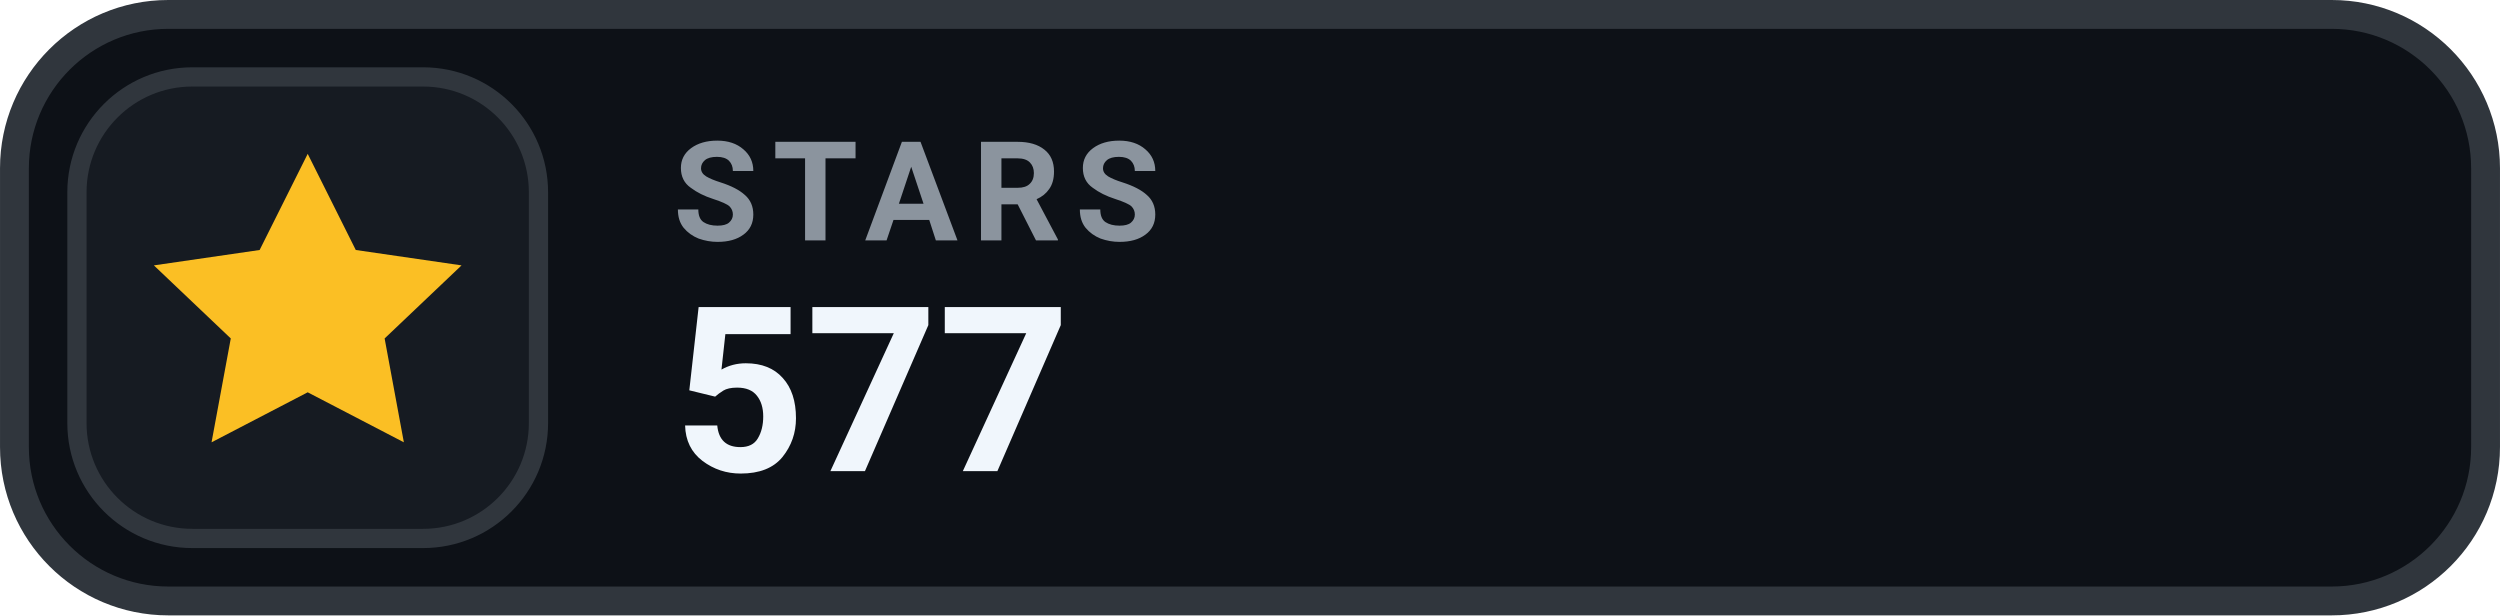
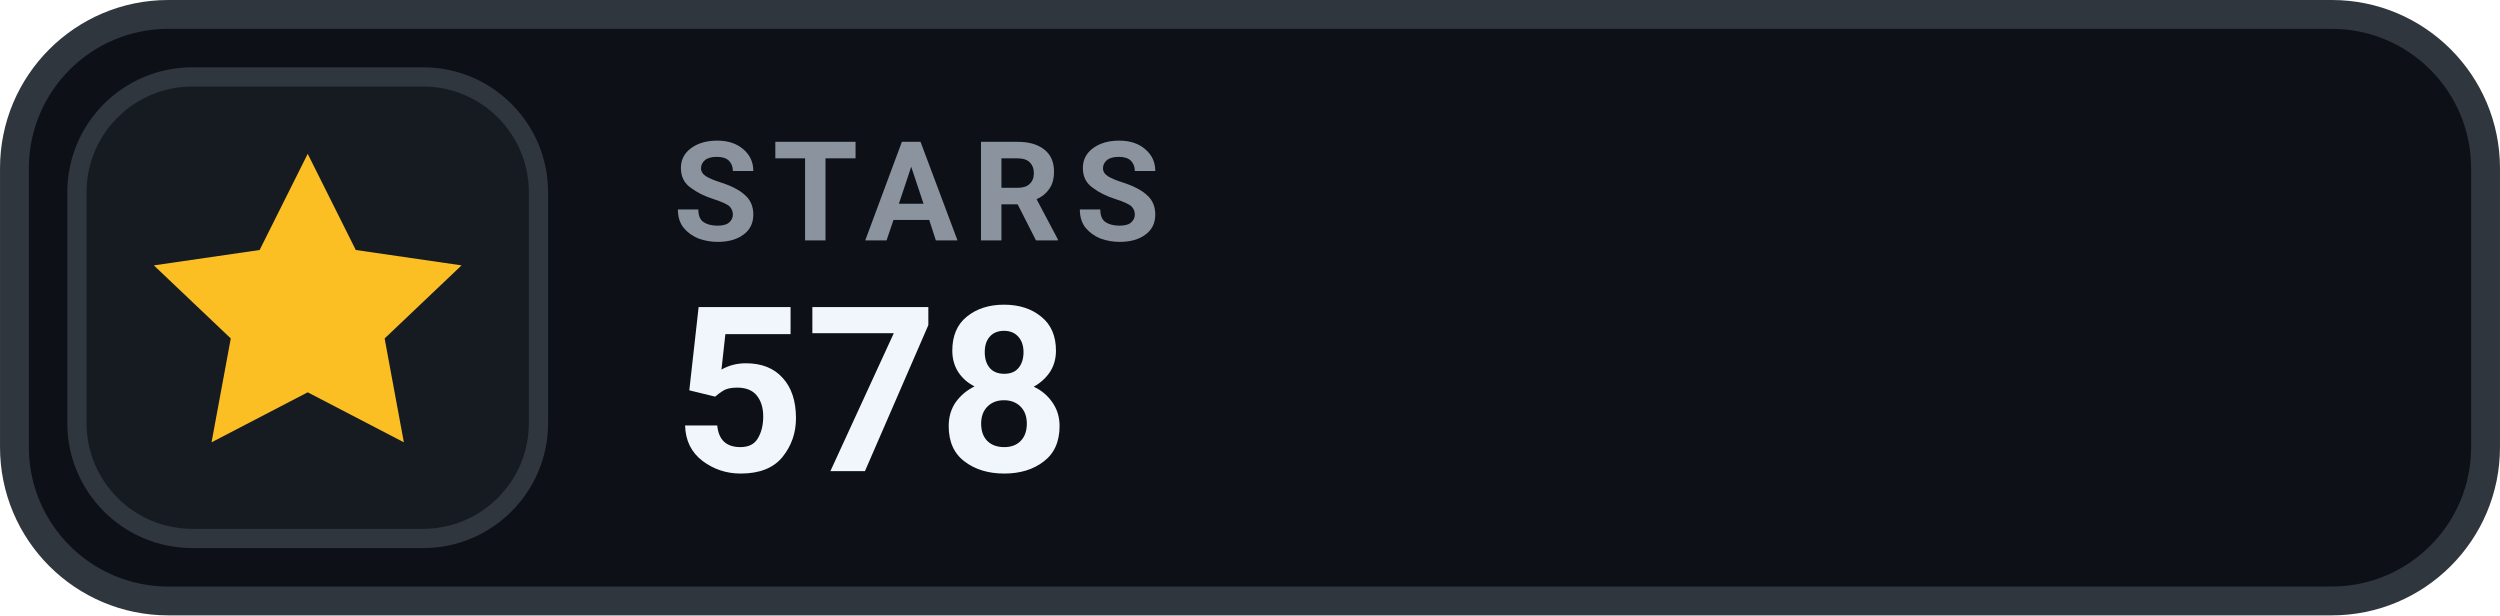
- <svg xmlns="http://www.w3.org/2000/svg" width="126" height="31.015" viewBox="0 0 130 32" role="img" aria-label="STARS 577">
+ <svg xmlns="http://www.w3.org/2000/svg" width="126" height="31.015" viewBox="0 0 130 32" role="img" aria-label="STARS 578">
  <rect x=".75" y=".75" width="128.5" height="30.5" rx="8" fill="#0D1117" stroke="#30363D" stroke-width="1.5" />
  <rect x="4" y="4" width="24" height="24" rx="6" fill="#161B22" stroke="#30363D" stroke-width="1" />
  <g transform="translate(16 16)" style="color:#FBBF24;">
    <path d="M0 -8 l2.5 5 5.5 .8 -4 3.8 1 5.4 -5 -2.6 -5 2.6 1 -5.4 -4 -3.8 5.5 -.8 Z" fill="currentColor" />
  </g>
  <text x="35" y="12.5" fill="#8B949E" font-family="-apple-system,BlinkMacSystemFont,'Segoe UI',Roboto,Helvetica,Arial,sans-serif" font-size="7.2" font-weight="700" letter-spacing=".75">STARS</text>
-   <text x="35" y="24.5" fill="#F0F6FC" font-family="-apple-system,BlinkMacSystemFont,'Segoe UI',Roboto,Helvetica,Arial,sans-serif" font-size="12" font-weight="700">577</text>
+   <text x="35" y="24.5" fill="#F0F6FC" font-family="-apple-system,BlinkMacSystemFont,'Segoe UI',Roboto,Helvetica,Arial,sans-serif" font-size="12" font-weight="700">578</text>
</svg>
